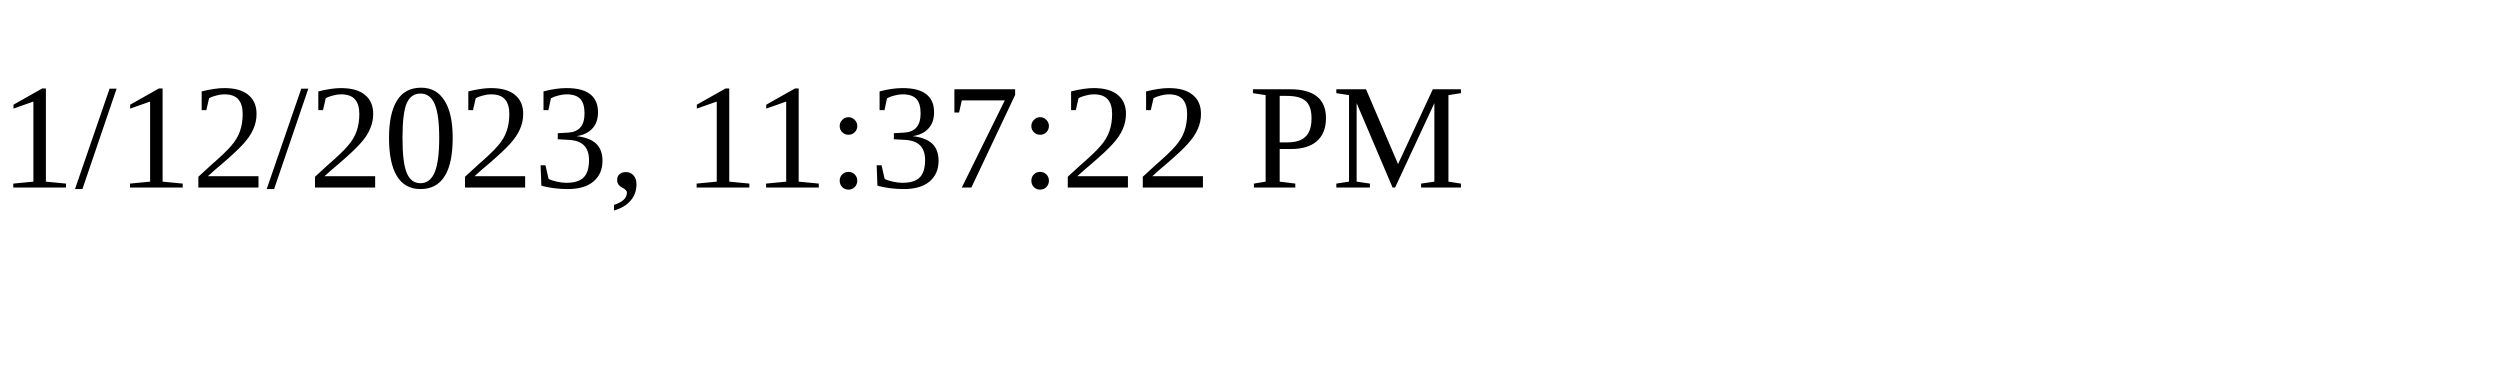
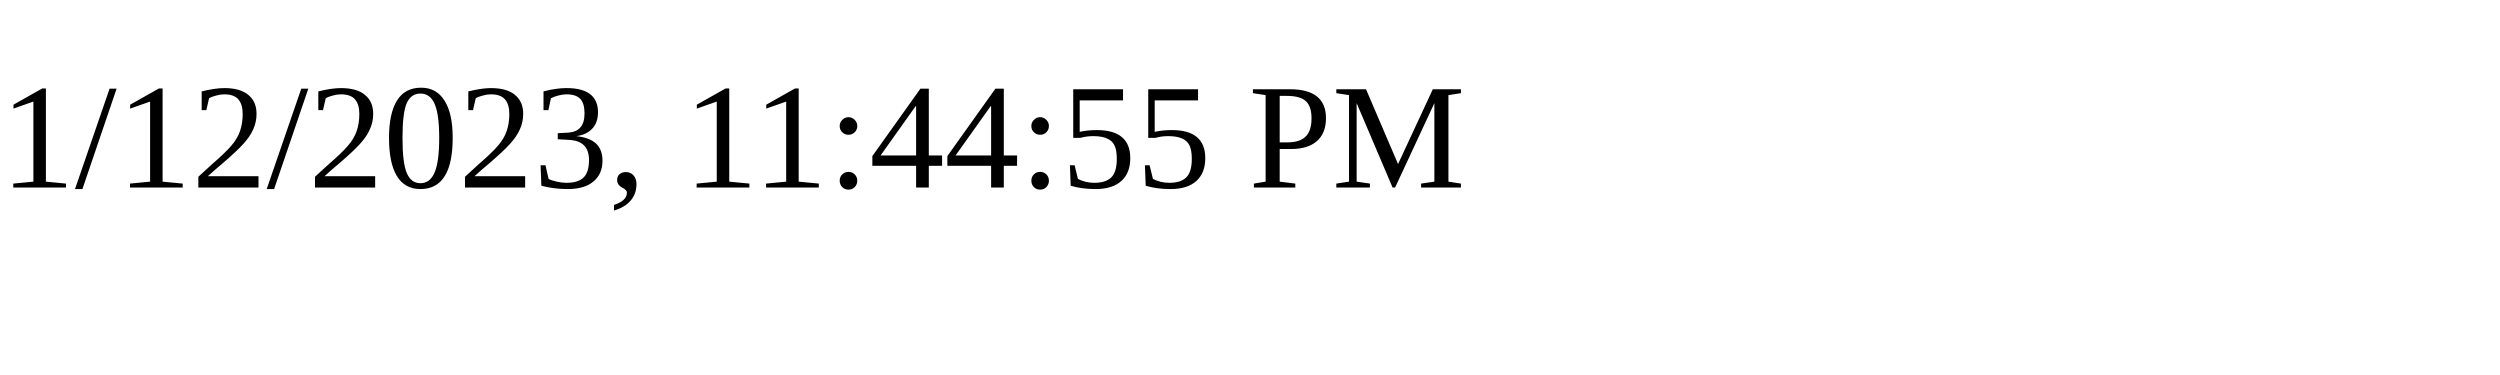
<svg xmlns="http://www.w3.org/2000/svg" height="30" width="200">
-   <text x="0" y="15">1/12/2023, 11:37:22 PM</text>
+   <text x="0" y="15">1/12/2023, 11:44:55 PM</text>
</svg>
